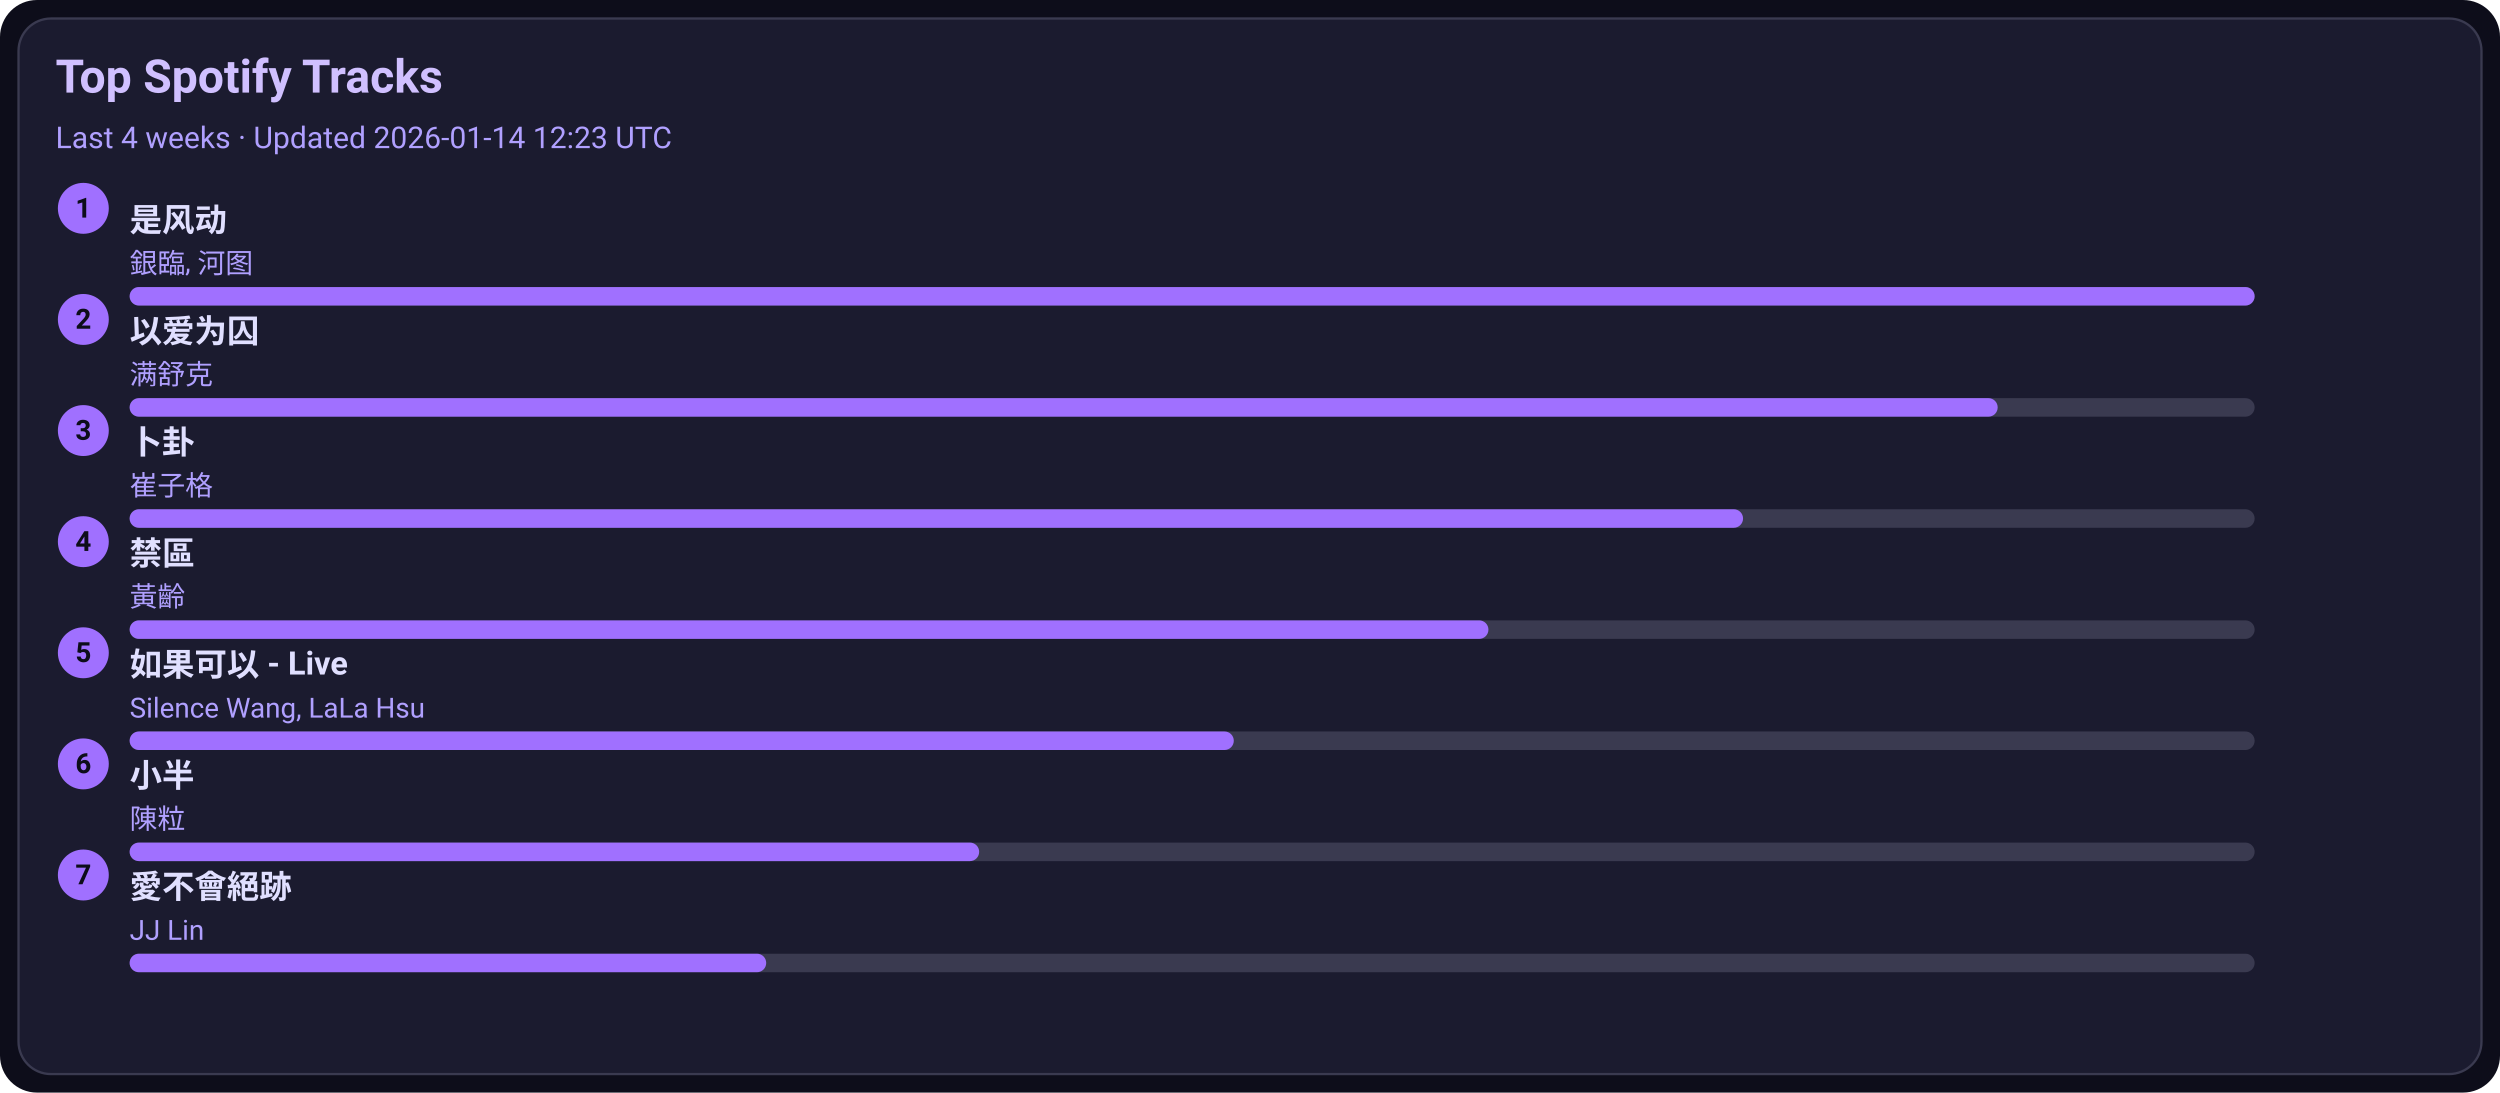
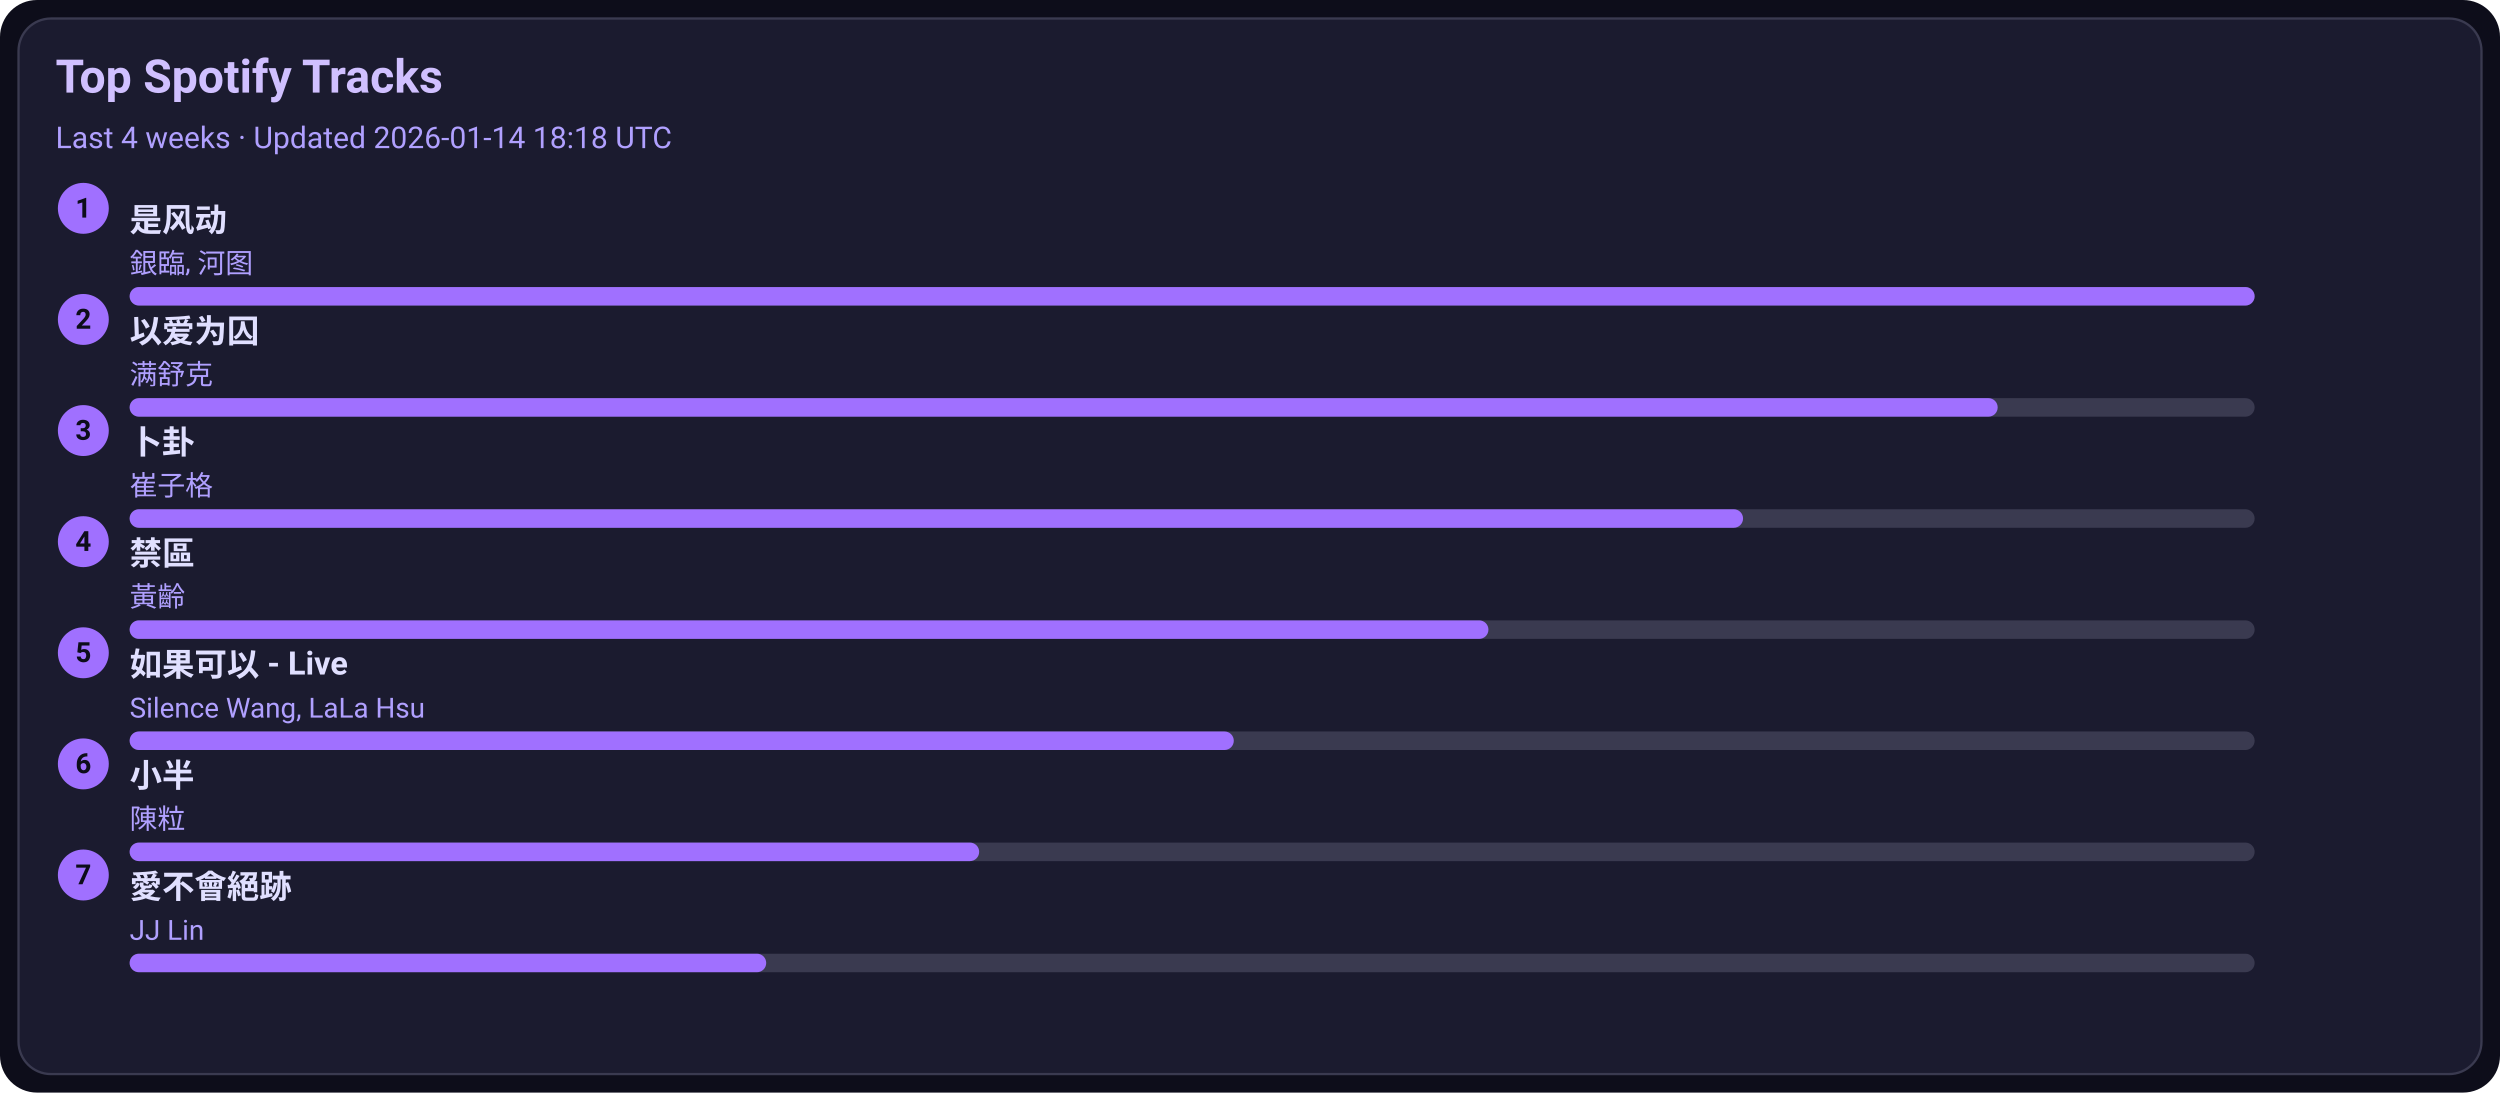
<svg xmlns="http://www.w3.org/2000/svg" width="1080" height="472" viewBox="0 0 1080 472">
  <style>text{font-family:-apple-system,BlinkMacSystemFont,Segoe UI,Roboto,Ubuntu,Helvetica Neue,Arial,Noto Sans,sans-serif}</style>
  <rect width="1080" height="472" rx="16" fill="#0d0d1a" />
  <rect x="8" y="8" width="1064" height="456" rx="14" fill="#1b1b2f" stroke="#3a3a50" />
  <text x="24" y="40" font-size="20" fill="#d0c0ff" font-weight="600">Top Spotify Tracks</text>
-   <text x="24" y="64" font-size="13" fill="#b0a0ff">Last 4 weeks · Updated 2026-01-14 12:23 UTC</text>
+   <text x="24" y="64" font-size="13" fill="#b0a0ff">Last 4 weeks · Updated 2026-01-14 18:18 UTC</text>
  <circle cx="36" cy="90" r="11" fill="#a070ff" />
  <text x="36" y="94" text-anchor="middle" font-size="12" fill="#0d0d1a" font-weight="700">1</text>
  <a href="https://open.spotify.com/track/3lePQ8c4jq7bTePsXEmslh" target="_blank" rel="noopener noreferrer">
    <text x="56" y="100" font-size="14" fill="#e0dfff" font-weight="600">是风动</text>
  </a>
  <text x="56" y="118" font-size="12" fill="#b0a0ff">銀臨, 河图</text>
  <rect x="56" y="124" width="918" height="8" rx="4" fill="#3a3a50" />
  <rect x="56" y="124" width="918" height="8" rx="4" fill="#a070ff" />
  <circle cx="36" cy="138" r="11" fill="#a070ff" />
  <text x="36" y="142" text-anchor="middle" font-size="12" fill="#0d0d1a" font-weight="700">2</text>
  <a href="https://open.spotify.com/track/0RW2LEfGQK5BaIho6sSLqf" target="_blank" rel="noopener noreferrer">
    <text x="56" y="148" font-size="14" fill="#e0dfff" font-weight="600">以爱为囚</text>
  </a>
  <text x="56" y="166" font-size="12" fill="#b0a0ff">满舒克</text>
  <rect x="56" y="172" width="918" height="8" rx="4" fill="#3a3a50" />
  <rect x="56" y="172" width="807" height="8" rx="4" fill="#a070ff" />
  <circle cx="36" cy="186" r="11" fill="#a070ff" />
  <text x="36" y="190" text-anchor="middle" font-size="12" fill="#0d0d1a" font-weight="700">3</text>
  <a href="https://open.spotify.com/track/4ToeYifpQaikbYa7krOD6s" target="_blank" rel="noopener noreferrer">
    <text x="56" y="196" font-size="14" fill="#e0dfff" font-weight="600">卜卦</text>
  </a>
  <text x="56" y="214" font-size="12" fill="#b0a0ff">崔子格</text>
  <rect x="56" y="220" width="918" height="8" rx="4" fill="#3a3a50" />
  <rect x="56" y="220" width="697" height="8" rx="4" fill="#a070ff" />
  <circle cx="36" cy="234" r="11" fill="#a070ff" />
  <text x="36" y="238" text-anchor="middle" font-size="12" fill="#0d0d1a" font-weight="700">4</text>
  <a href="https://open.spotify.com/track/5HAMeMgu9hGL5a8ZwNz6cp" target="_blank" rel="noopener noreferrer">
    <text x="56" y="244" font-size="14" fill="#e0dfff" font-weight="600">禁區</text>
  </a>
  <text x="56" y="262" font-size="12" fill="#b0a0ff">黃齡</text>
  <rect x="56" y="268" width="918" height="8" rx="4" fill="#3a3a50" />
  <rect x="56" y="268" width="587" height="8" rx="4" fill="#a070ff" />
  <circle cx="36" cy="282" r="11" fill="#a070ff" />
  <text x="36" y="286" text-anchor="middle" font-size="12" fill="#0d0d1a" font-weight="700">5</text>
  <a href="https://open.spotify.com/track/6IF65dJzfmPcX7jwDegwoo" target="_blank" rel="noopener noreferrer">
    <text x="56" y="292" font-size="14" fill="#e0dfff" font-weight="600">如果可以 - Live</text>
  </a>
  <text x="56" y="310" font-size="12" fill="#b0a0ff">Silence Wang, LaLa Hsu</text>
  <rect x="56" y="316" width="918" height="8" rx="4" fill="#3a3a50" />
  <rect x="56" y="316" width="477" height="8" rx="4" fill="#a070ff" />
  <circle cx="36" cy="330" r="11" fill="#a070ff" />
  <text x="36" y="334" text-anchor="middle" font-size="12" fill="#0d0d1a" font-weight="700">6</text>
  <a href="https://open.spotify.com/track/3QxWTqyIT4O9bokIZlNDpo" target="_blank" rel="noopener noreferrer">
    <text x="56" y="340" font-size="14" fill="#e0dfff" font-weight="600">小半</text>
  </a>
  <text x="56" y="358" font-size="12" fill="#b0a0ff">陳粒</text>
  <rect x="56" y="364" width="918" height="8" rx="4" fill="#3a3a50" />
  <rect x="56" y="364" width="367" height="8" rx="4" fill="#a070ff" />
  <circle cx="36" cy="378" r="11" fill="#a070ff" />
  <text x="36" y="382" text-anchor="middle" font-size="12" fill="#0d0d1a" font-weight="700">7</text>
  <a href="https://open.spotify.com/track/3zP4GbFEI4GLJMblRgLmdK" target="_blank" rel="noopener noreferrer">
    <text x="56" y="388" font-size="14" fill="#e0dfff" font-weight="600">愛不會絕跡</text>
  </a>
  <text x="56" y="406" font-size="12" fill="#b0a0ff">JJ Lin</text>
  <rect x="56" y="412" width="918" height="8" rx="4" fill="#3a3a50" />
  <rect x="56" y="412" width="275" height="8" rx="4" fill="#a070ff" />
</svg>
